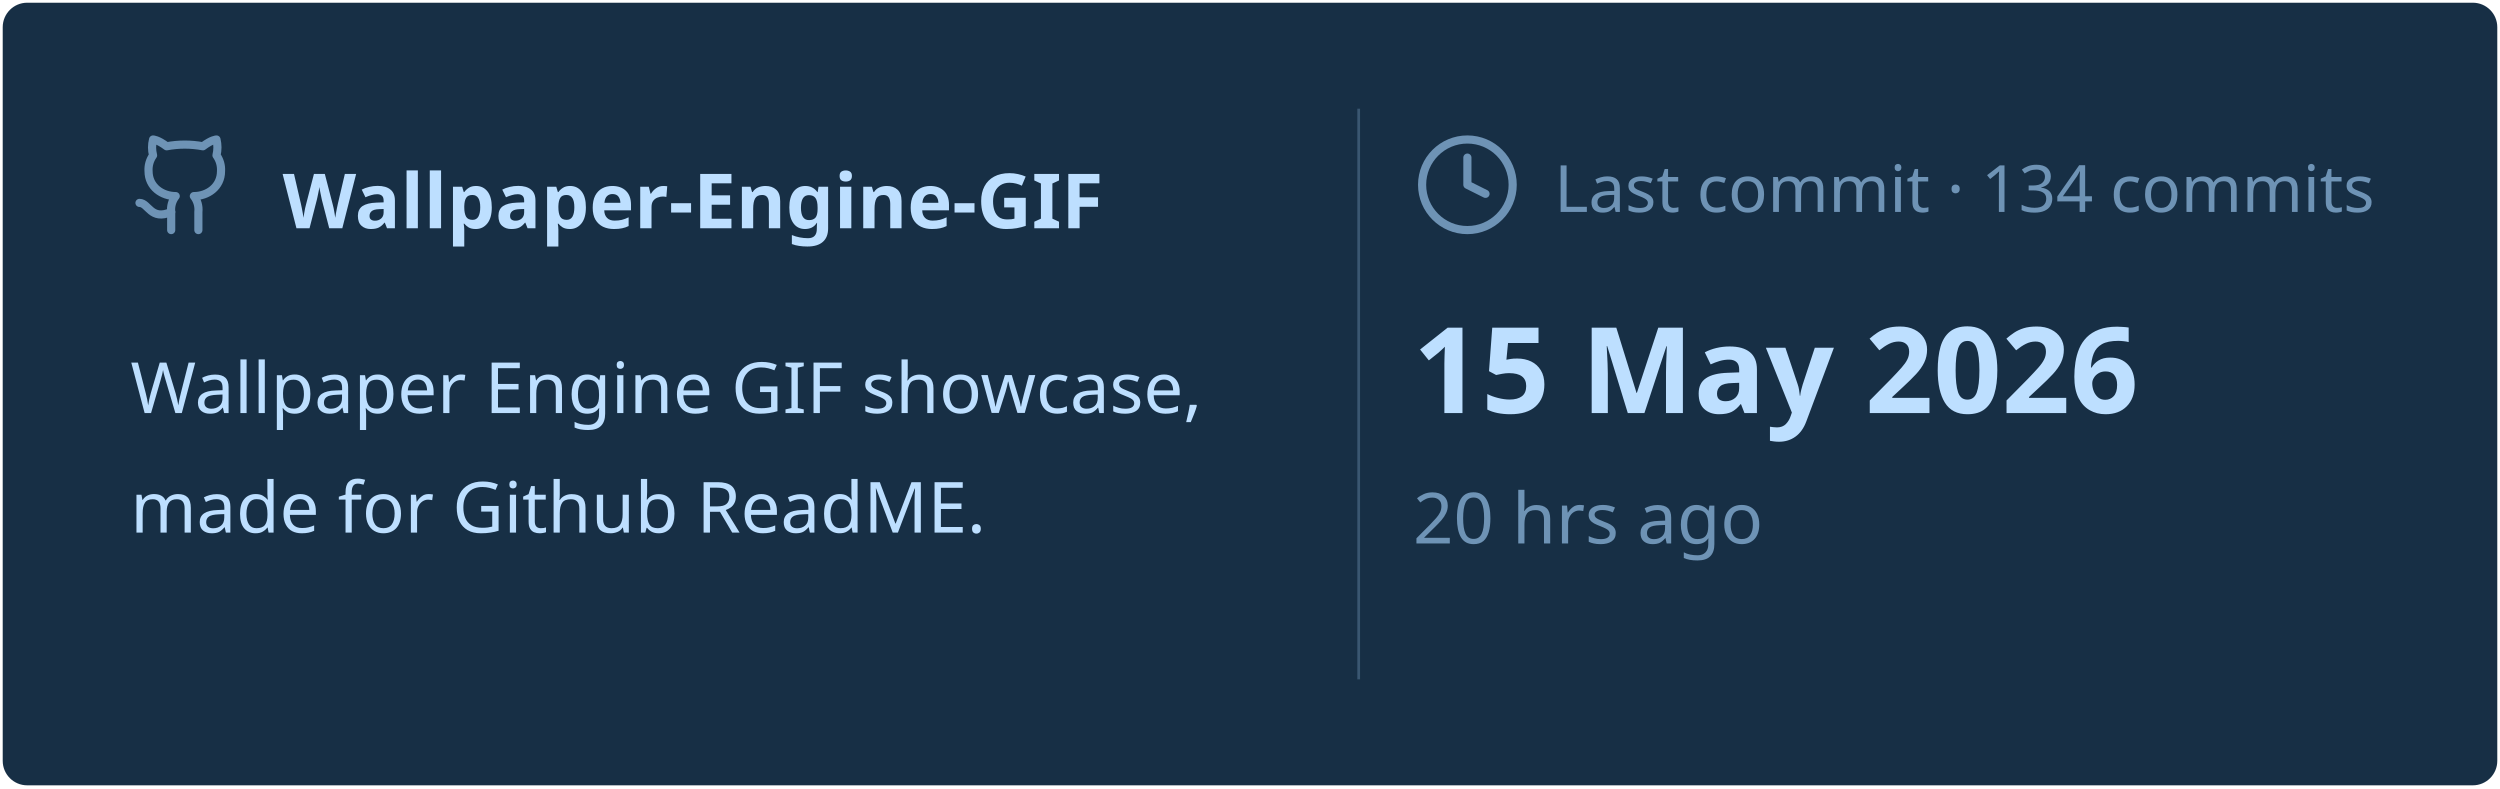
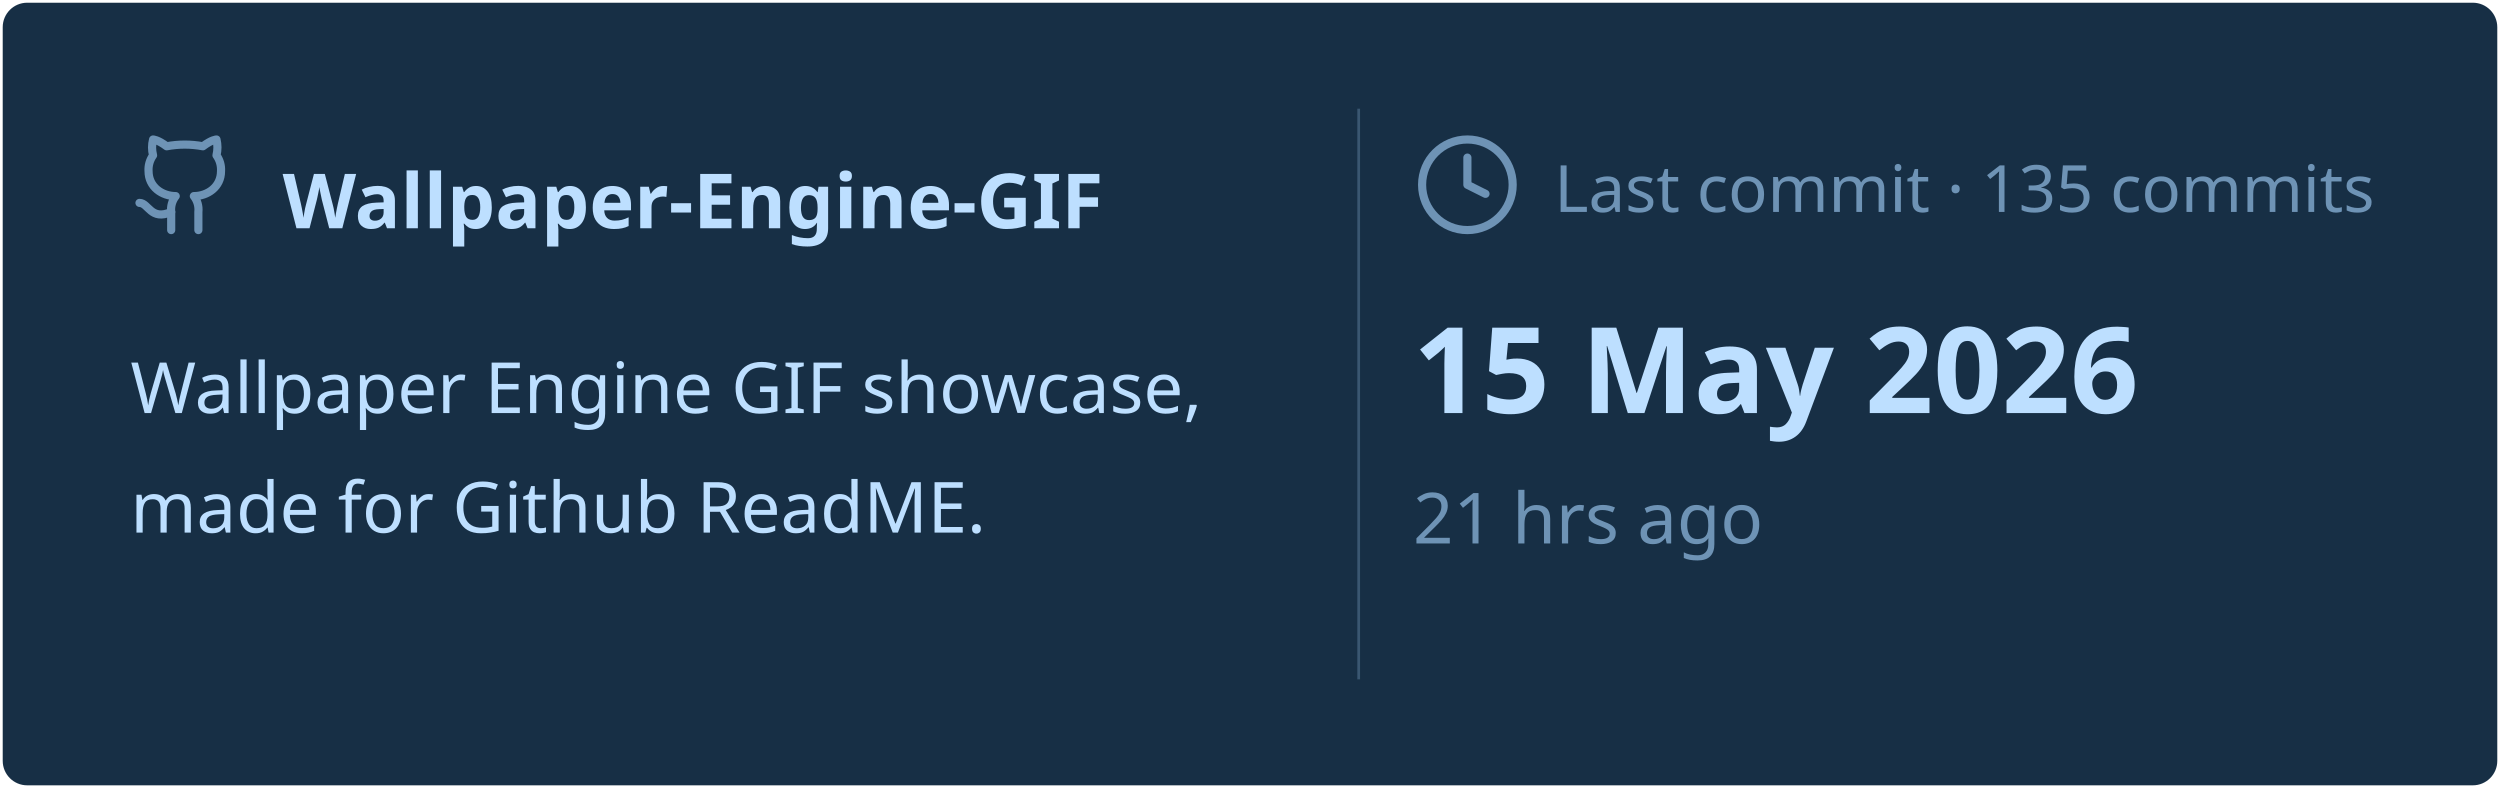
<svg xmlns="http://www.w3.org/2000/svg" viewBox="0 0 460 145" width="460px" height="145px">
  <rect stroke="#000000" stroke-opacity="0" fill="#172F45" rx="4.5" x="0.5" y="0.5" width="459" height="144" />
  <g transform="translate(24, 42)">
    <svg x="0" y="-18" width="20" height="20" viewBox="0 0 24 24" fill="none" stroke="#6E93B5" stroke-width="1.8" stroke-linecap="round" stroke-linejoin="round">
      <path d="M15 22v-4a4.8 4.8 0 0 0-1-3.5c3 0 6-2 6-5.5.08-1.25-.27-2.48-1-3.5.28-1.15.28-2.35 0-3.5 0 0-1 0-3 1.5-2.64-.5-5.36-.5-8 0C6 2 5 2 5 2c-.3 1.15-.3 2.35 0 3.5A5.403 5.403 0 0 0 4 9c0 3.5 3 5.5 6 5.5-.39.49-.68 1.05-.85 1.65-.17.6-.22 1.23-.15 1.85v4" />
      <path d="M9 18c-4.51 2-5-2-7-2" />
    </svg>
    <text x="28" y="0" font-family="&quot;Segoe UI&quot;, Ubuntu, sans-serif" font-size="14" font-weight="700" fill="#BDDFFF">Wallpaper-Engine-GIF</text>
  </g>
  <text x="24" y="76" font-family="&quot;Segoe UI&quot;, Ubuntu, sans-serif" font-size="13" font-weight="400" fill="#BDDFFF">Wallpaper Engine GIF showcase,</text>
  <text x="24" y="98" font-family="&quot;Segoe UI&quot;, Ubuntu, sans-serif" font-size="13" font-weight="400" fill="#BDDFFF">made for Github ReadME.</text>
  <line x1="250" y1="20" x2="250" y2="125" stroke="#6E93B5" stroke-width="0.5" stroke-opacity="0.4" />
  <svg x="260" y="24" width="20" height="20" viewBox="0 0 24 24" fill="none" stroke="#6E93B5" stroke-width="1.8" stroke-linecap="round" stroke-linejoin="round">
    <circle cx="12" cy="12" r="10" />
    <polyline points="12 6 12 12 16 14" />
  </svg>
-   <text x="286" y="39" font-family="&quot;Segoe UI&quot;, Ubuntu, sans-serif" font-size="12" font-weight="400" fill="#6E93B5">Last commit · 134 commits</text>
+   <text x="286" y="39" font-family="&quot;Segoe UI&quot;, Ubuntu, sans-serif" font-size="12" font-weight="400" fill="#6E93B5">Last commit · 135 commits</text>
  <text x="260" y="76" font-family="&quot;Segoe UI&quot;, Ubuntu, sans-serif" font-size="22" font-weight="700" fill="#BDDFFF">15 May 2026</text>
-   <text x="260" y="100" font-family="&quot;Segoe UI&quot;, Ubuntu, sans-serif" font-size="13" font-weight="400" fill="#6E93B5">20 hrs ago</text>
+   <text x="260" y="100" font-family="&quot;Segoe UI&quot;, Ubuntu, sans-serif" font-size="13" font-weight="400" fill="#6E93B5">21 hrs ago</text>
</svg>
